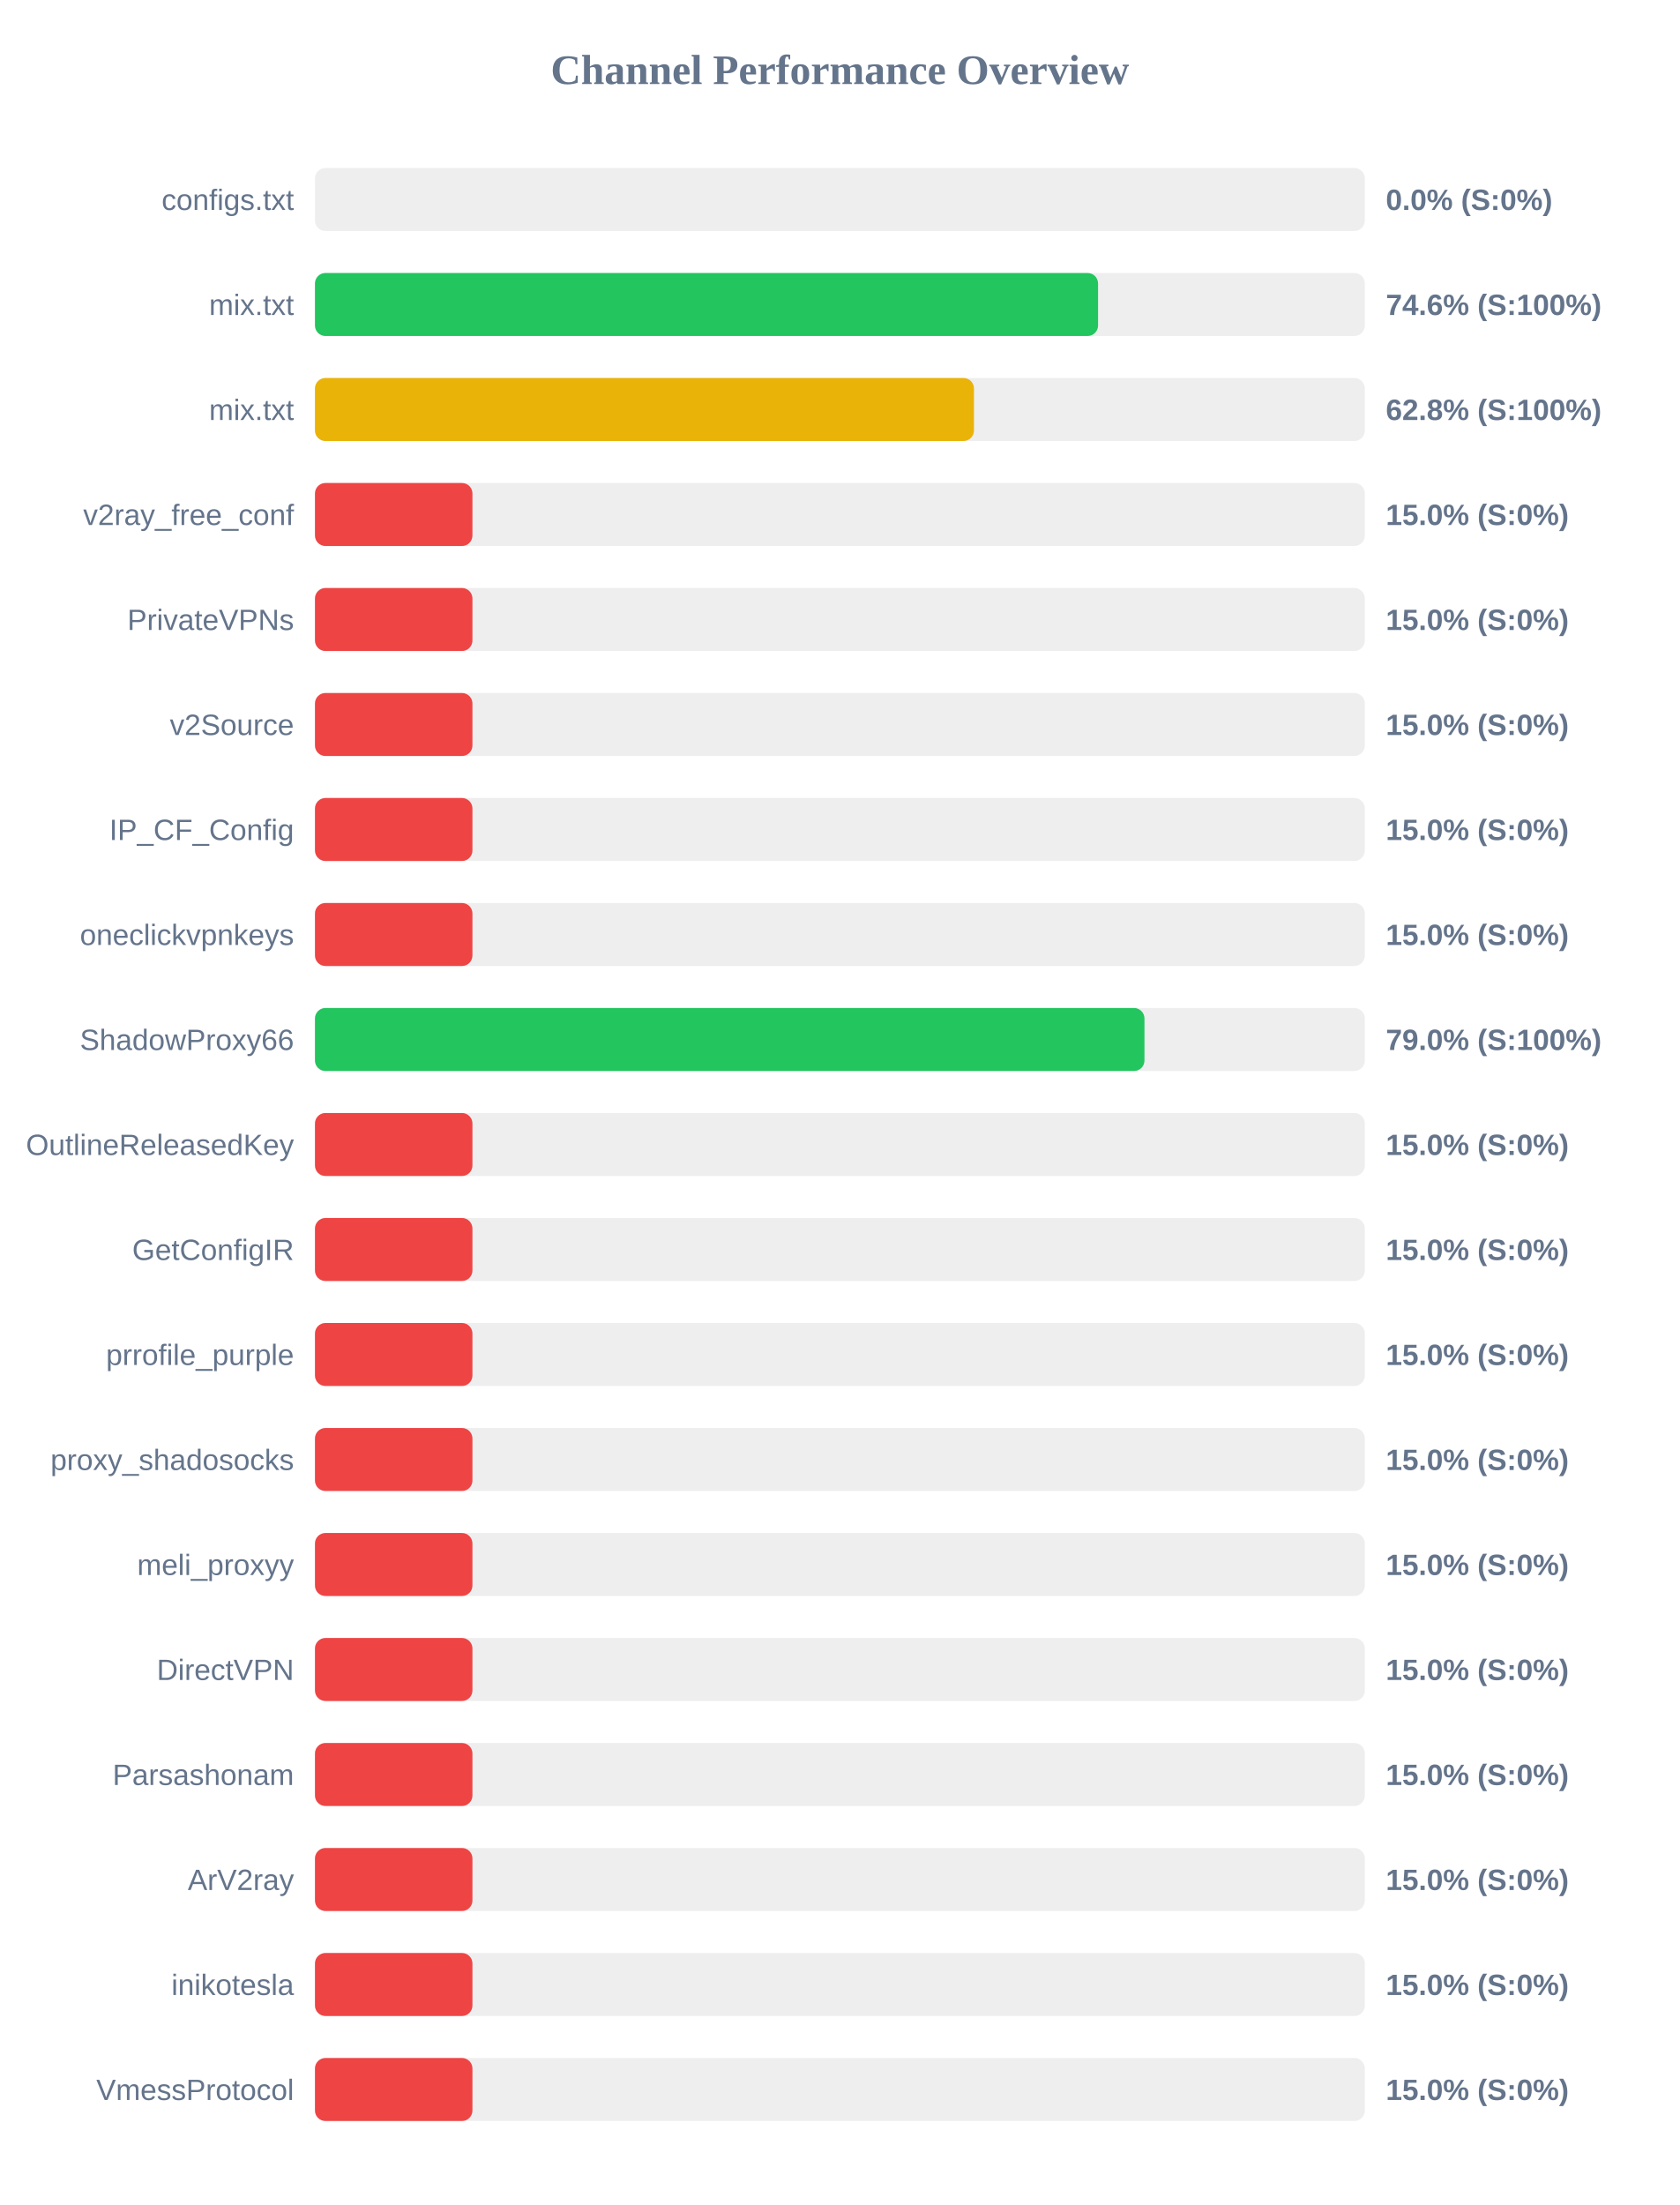
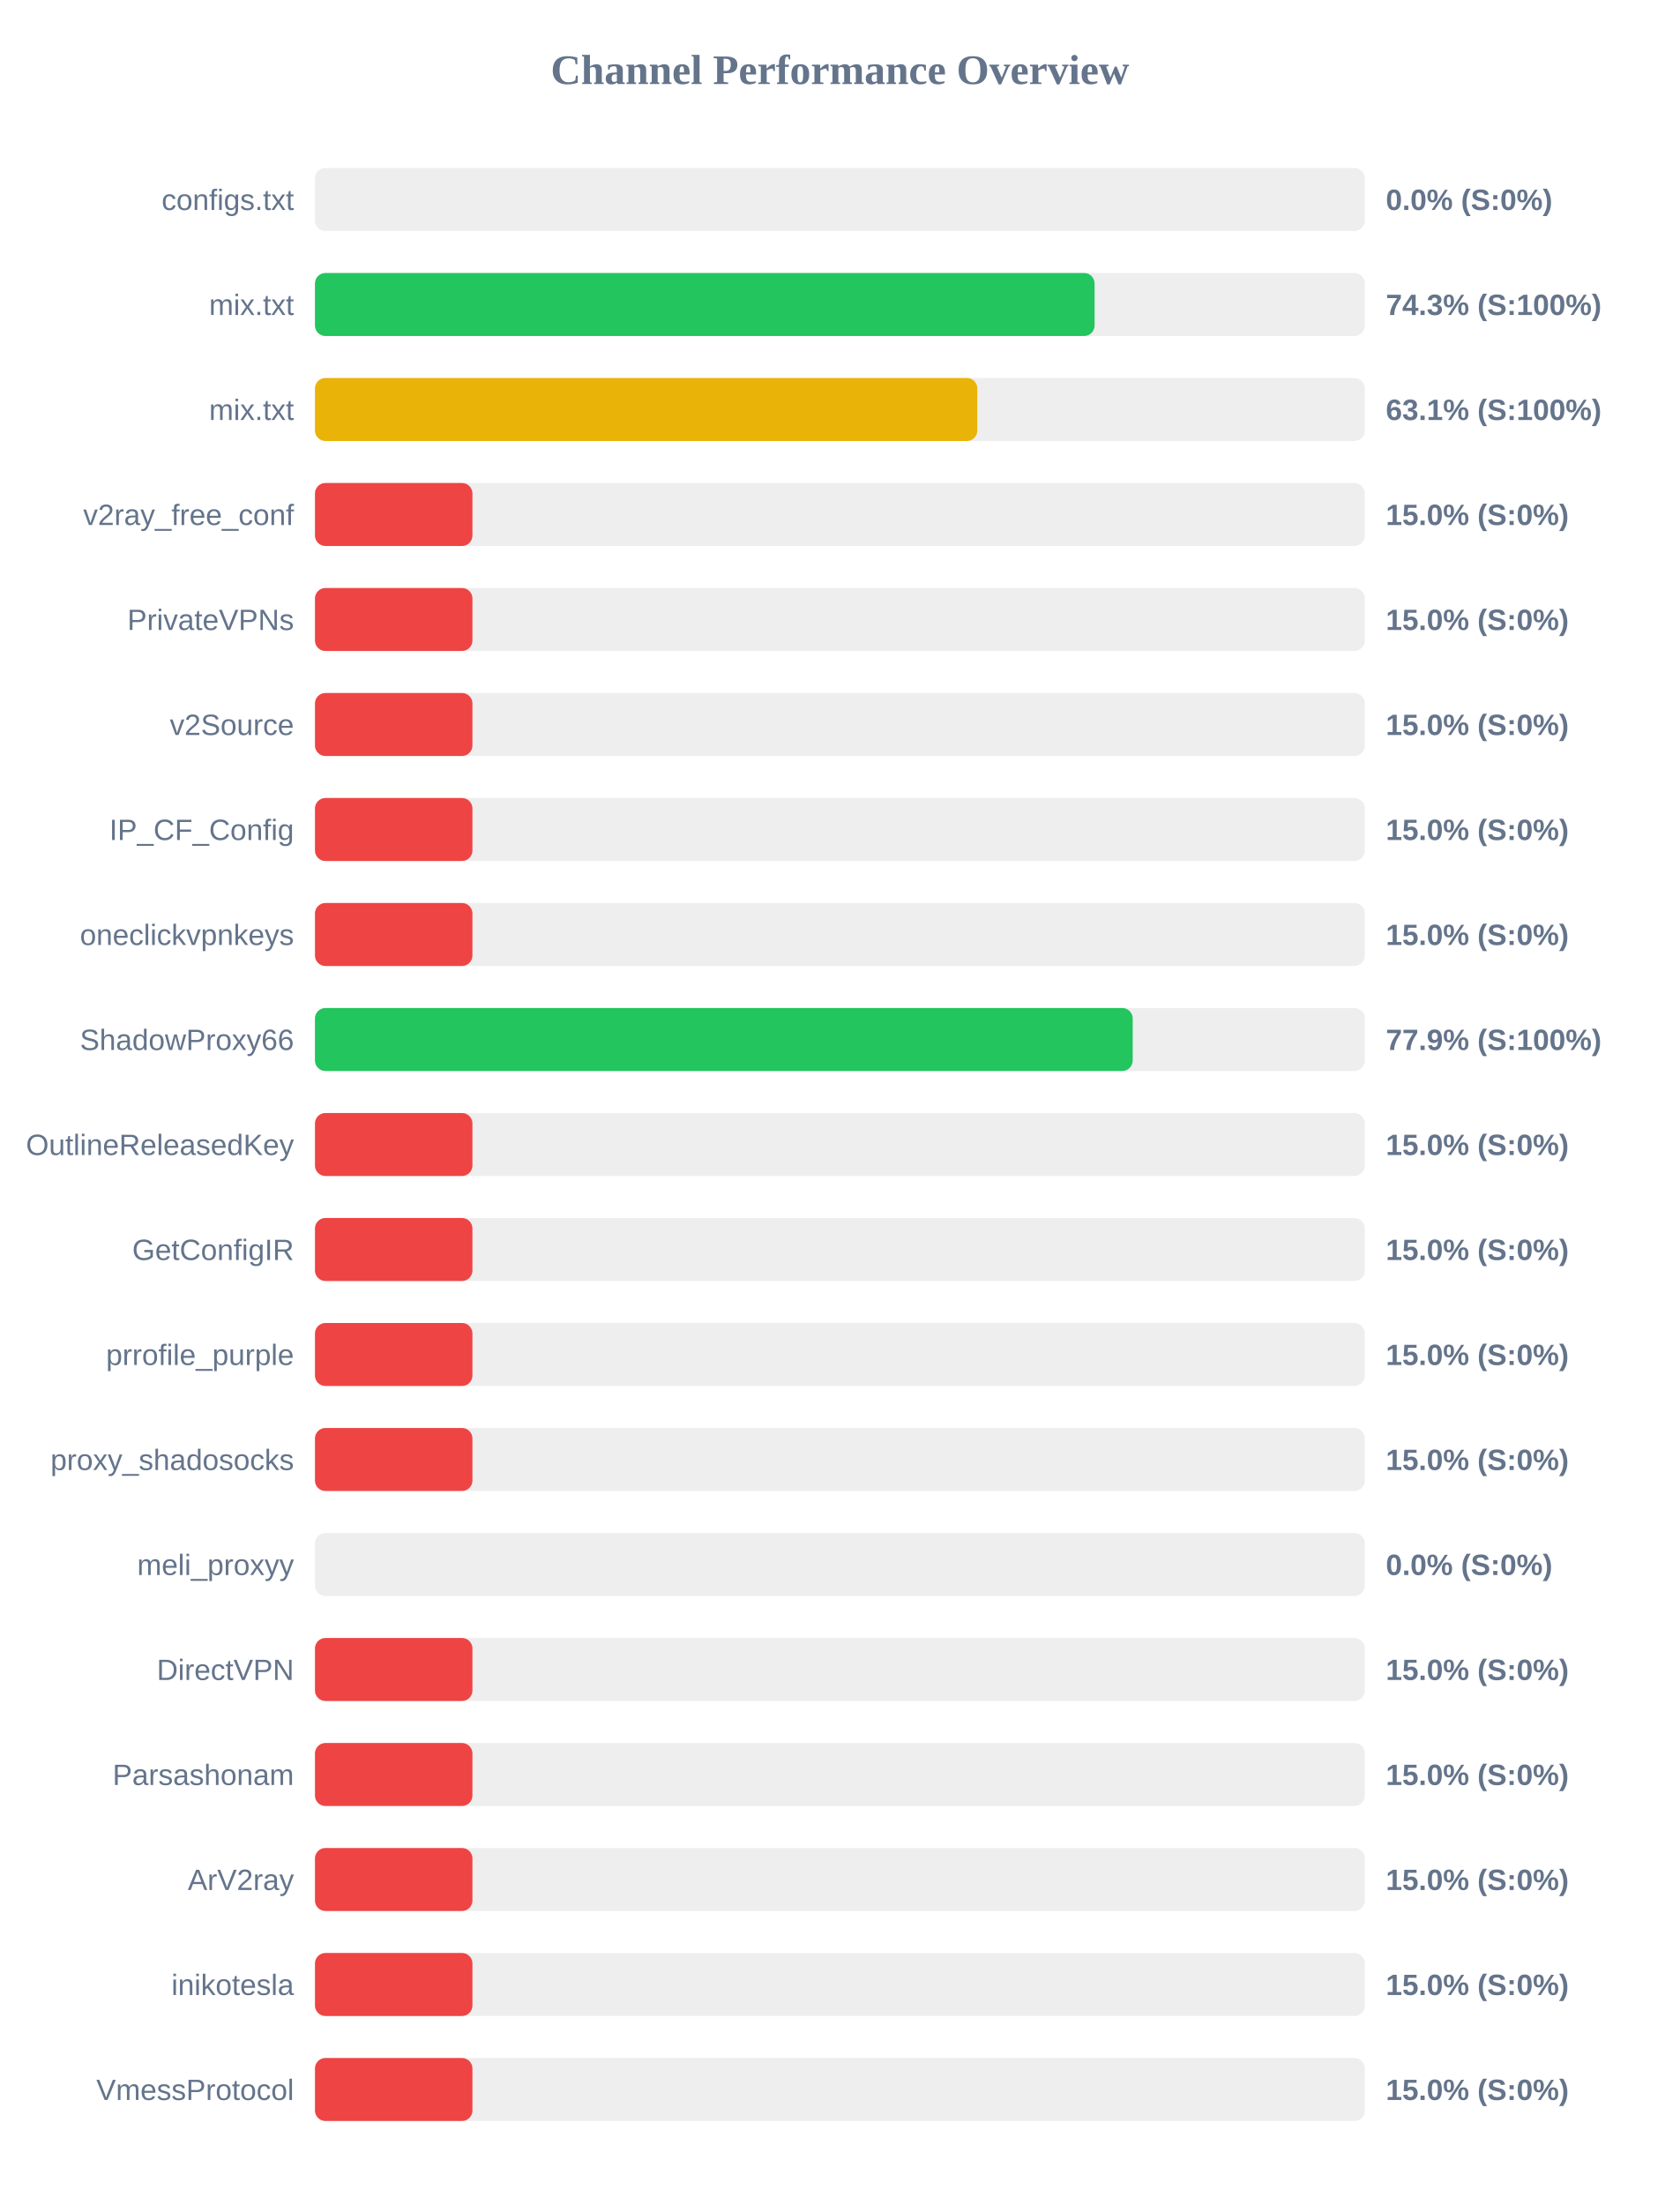
<svg xmlns="http://www.w3.org/2000/svg" width="800" height="1050" version="1.1">
  <style>
        .row { font: 14px Arial; fill: #64748b; }
        .score { font: bold 14px Arial; fill: #64748b; }
    </style>
  <text x="400" y="40" text-anchor="middle" font-size="20px" font-weight="bold" fill="#64748b">Channel Performance Overview</text>
  <rect x="150" y="80" width="500" height="30" fill="#eee" rx="5" />
  <rect x="150" y="80" width="0.0" height="30" fill="#ef4444" rx="5" />
  <text x="140" y="100" text-anchor="end" class="row">configs.txt</text>
  <text x="660" y="100" text-anchor="start" class="score">0.0% (S:0%)</text>
  <rect x="150" y="130" width="500" height="30" fill="#eee" rx="5" />
-   <rect x="150" y="130" width="372.95" height="30" fill="#22c55e" rx="5" />
+   <rect x="150" y="130" width="371.3" height="30" fill="#22c55e" rx="5" />
  <text x="140" y="150" text-anchor="end" class="row">mix.txt</text>
-   <text x="660" y="150" text-anchor="start" class="score">74.6% (S:100%)</text>
+   <text x="660" y="150" text-anchor="start" class="score">74.3% (S:100%)</text>
  <rect x="150" y="180" width="500" height="30" fill="#eee" rx="5" />
-   <rect x="150" y="180" width="313.85" height="30" fill="#eab308" rx="5" />
+   <rect x="150" y="180" width="315.45" height="30" fill="#eab308" rx="5" />
  <text x="140" y="200" text-anchor="end" class="row">mix.txt</text>
-   <text x="660" y="200" text-anchor="start" class="score">62.8% (S:100%)</text>
+   <text x="660" y="200" text-anchor="start" class="score">63.1% (S:100%)</text>
  <rect x="150" y="230" width="500" height="30" fill="#eee" rx="5" />
  <rect x="150" y="230" width="75.0" height="30" fill="#ef4444" rx="5" />
  <text x="140" y="250" text-anchor="end" class="row">v2ray_free_conf</text>
  <text x="660" y="250" text-anchor="start" class="score">15.0% (S:0%)</text>
  <rect x="150" y="280" width="500" height="30" fill="#eee" rx="5" />
  <rect x="150" y="280" width="75.0" height="30" fill="#ef4444" rx="5" />
  <text x="140" y="300" text-anchor="end" class="row">PrivateVPNs</text>
  <text x="660" y="300" text-anchor="start" class="score">15.0% (S:0%)</text>
  <rect x="150" y="330" width="500" height="30" fill="#eee" rx="5" />
  <rect x="150" y="330" width="75.0" height="30" fill="#ef4444" rx="5" />
  <text x="140" y="350" text-anchor="end" class="row">v2Source</text>
  <text x="660" y="350" text-anchor="start" class="score">15.0% (S:0%)</text>
  <rect x="150" y="380" width="500" height="30" fill="#eee" rx="5" />
  <rect x="150" y="380" width="75.0" height="30" fill="#ef4444" rx="5" />
  <text x="140" y="400" text-anchor="end" class="row">IP_CF_Config</text>
  <text x="660" y="400" text-anchor="start" class="score">15.0% (S:0%)</text>
  <rect x="150" y="430" width="500" height="30" fill="#eee" rx="5" />
  <rect x="150" y="430" width="75.0" height="30" fill="#ef4444" rx="5" />
  <text x="140" y="450" text-anchor="end" class="row">oneclickvpnkeys</text>
  <text x="660" y="450" text-anchor="start" class="score">15.0% (S:0%)</text>
  <rect x="150" y="480" width="500" height="30" fill="#eee" rx="5" />
-   <rect x="150" y="480" width="395.05" height="30" fill="#22c55e" rx="5" />
+   <rect x="150" y="480" width="389.45" height="30" fill="#22c55e" rx="5" />
  <text x="140" y="500" text-anchor="end" class="row">ShadowProxy66</text>
-   <text x="660" y="500" text-anchor="start" class="score">79.0% (S:100%)</text>
+   <text x="660" y="500" text-anchor="start" class="score">77.9% (S:100%)</text>
  <rect x="150" y="530" width="500" height="30" fill="#eee" rx="5" />
  <rect x="150" y="530" width="75.0" height="30" fill="#ef4444" rx="5" />
  <text x="140" y="550" text-anchor="end" class="row">OutlineReleasedKey</text>
  <text x="660" y="550" text-anchor="start" class="score">15.0% (S:0%)</text>
  <rect x="150" y="580" width="500" height="30" fill="#eee" rx="5" />
  <rect x="150" y="580" width="75.0" height="30" fill="#ef4444" rx="5" />
  <text x="140" y="600" text-anchor="end" class="row">GetConfigIR</text>
  <text x="660" y="600" text-anchor="start" class="score">15.0% (S:0%)</text>
  <rect x="150" y="630" width="500" height="30" fill="#eee" rx="5" />
  <rect x="150" y="630" width="75.0" height="30" fill="#ef4444" rx="5" />
  <text x="140" y="650" text-anchor="end" class="row">prrofile_purple</text>
  <text x="660" y="650" text-anchor="start" class="score">15.0% (S:0%)</text>
  <rect x="150" y="680" width="500" height="30" fill="#eee" rx="5" />
  <rect x="150" y="680" width="75.0" height="30" fill="#ef4444" rx="5" />
  <text x="140" y="700" text-anchor="end" class="row">proxy_shadosocks</text>
  <text x="660" y="700" text-anchor="start" class="score">15.0% (S:0%)</text>
  <rect x="150" y="730" width="500" height="30" fill="#eee" rx="5" />
-   <rect x="150" y="730" width="75.0" height="30" fill="#ef4444" rx="5" />
+   <rect x="150" y="730" width="0.0" height="30" fill="#ef4444" rx="5" />
  <text x="140" y="750" text-anchor="end" class="row">meli_proxyy</text>
-   <text x="660" y="750" text-anchor="start" class="score">15.0% (S:0%)</text>
+   <text x="660" y="750" text-anchor="start" class="score">0.0% (S:0%)</text>
  <rect x="150" y="780" width="500" height="30" fill="#eee" rx="5" />
  <rect x="150" y="780" width="75.0" height="30" fill="#ef4444" rx="5" />
  <text x="140" y="800" text-anchor="end" class="row">DirectVPN</text>
  <text x="660" y="800" text-anchor="start" class="score">15.0% (S:0%)</text>
  <rect x="150" y="830" width="500" height="30" fill="#eee" rx="5" />
  <rect x="150" y="830" width="75.0" height="30" fill="#ef4444" rx="5" />
  <text x="140" y="850" text-anchor="end" class="row">Parsashonam</text>
  <text x="660" y="850" text-anchor="start" class="score">15.0% (S:0%)</text>
  <rect x="150" y="880" width="500" height="30" fill="#eee" rx="5" />
  <rect x="150" y="880" width="75.0" height="30" fill="#ef4444" rx="5" />
  <text x="140" y="900" text-anchor="end" class="row">ArV2ray</text>
  <text x="660" y="900" text-anchor="start" class="score">15.0% (S:0%)</text>
  <rect x="150" y="930" width="500" height="30" fill="#eee" rx="5" />
  <rect x="150" y="930" width="75.0" height="30" fill="#ef4444" rx="5" />
  <text x="140" y="950" text-anchor="end" class="row">inikotesla</text>
  <text x="660" y="950" text-anchor="start" class="score">15.0% (S:0%)</text>
  <rect x="150" y="980" width="500" height="30" fill="#eee" rx="5" />
  <rect x="150" y="980" width="75.0" height="30" fill="#ef4444" rx="5" />
  <text x="140" y="1000" text-anchor="end" class="row">VmessProtocol</text>
  <text x="660" y="1000" text-anchor="start" class="score">15.0% (S:0%)</text>
</svg>
